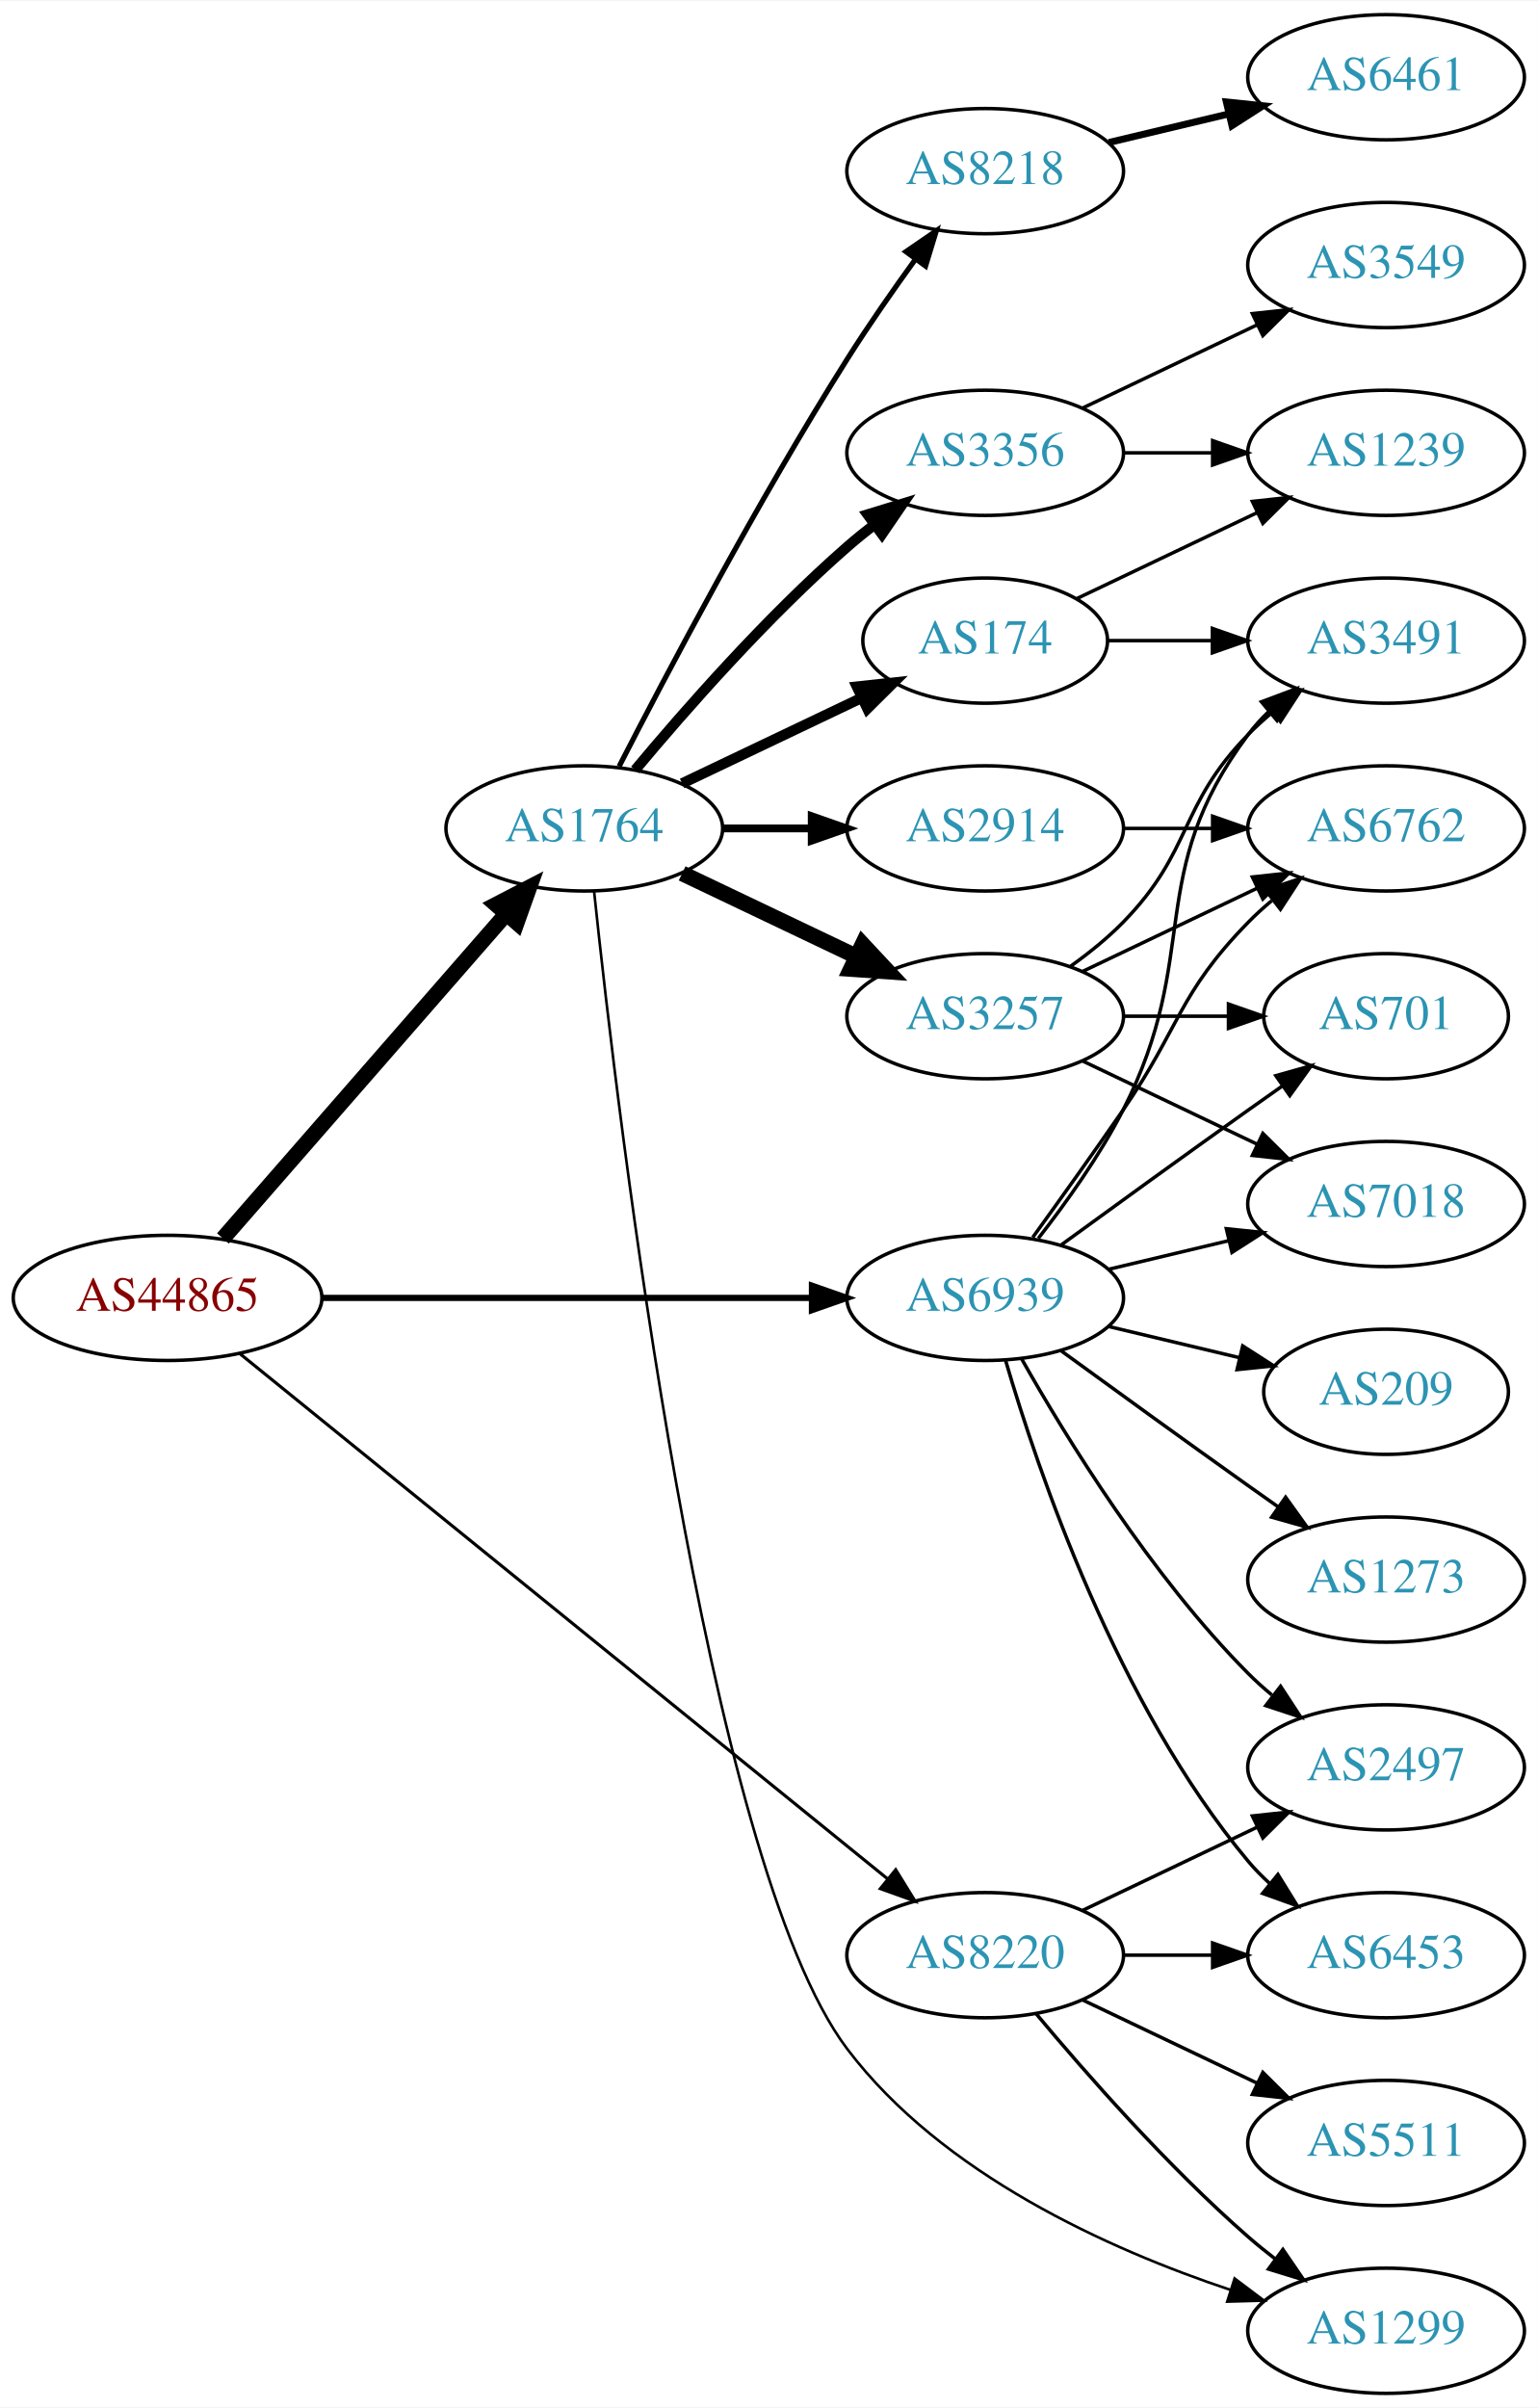
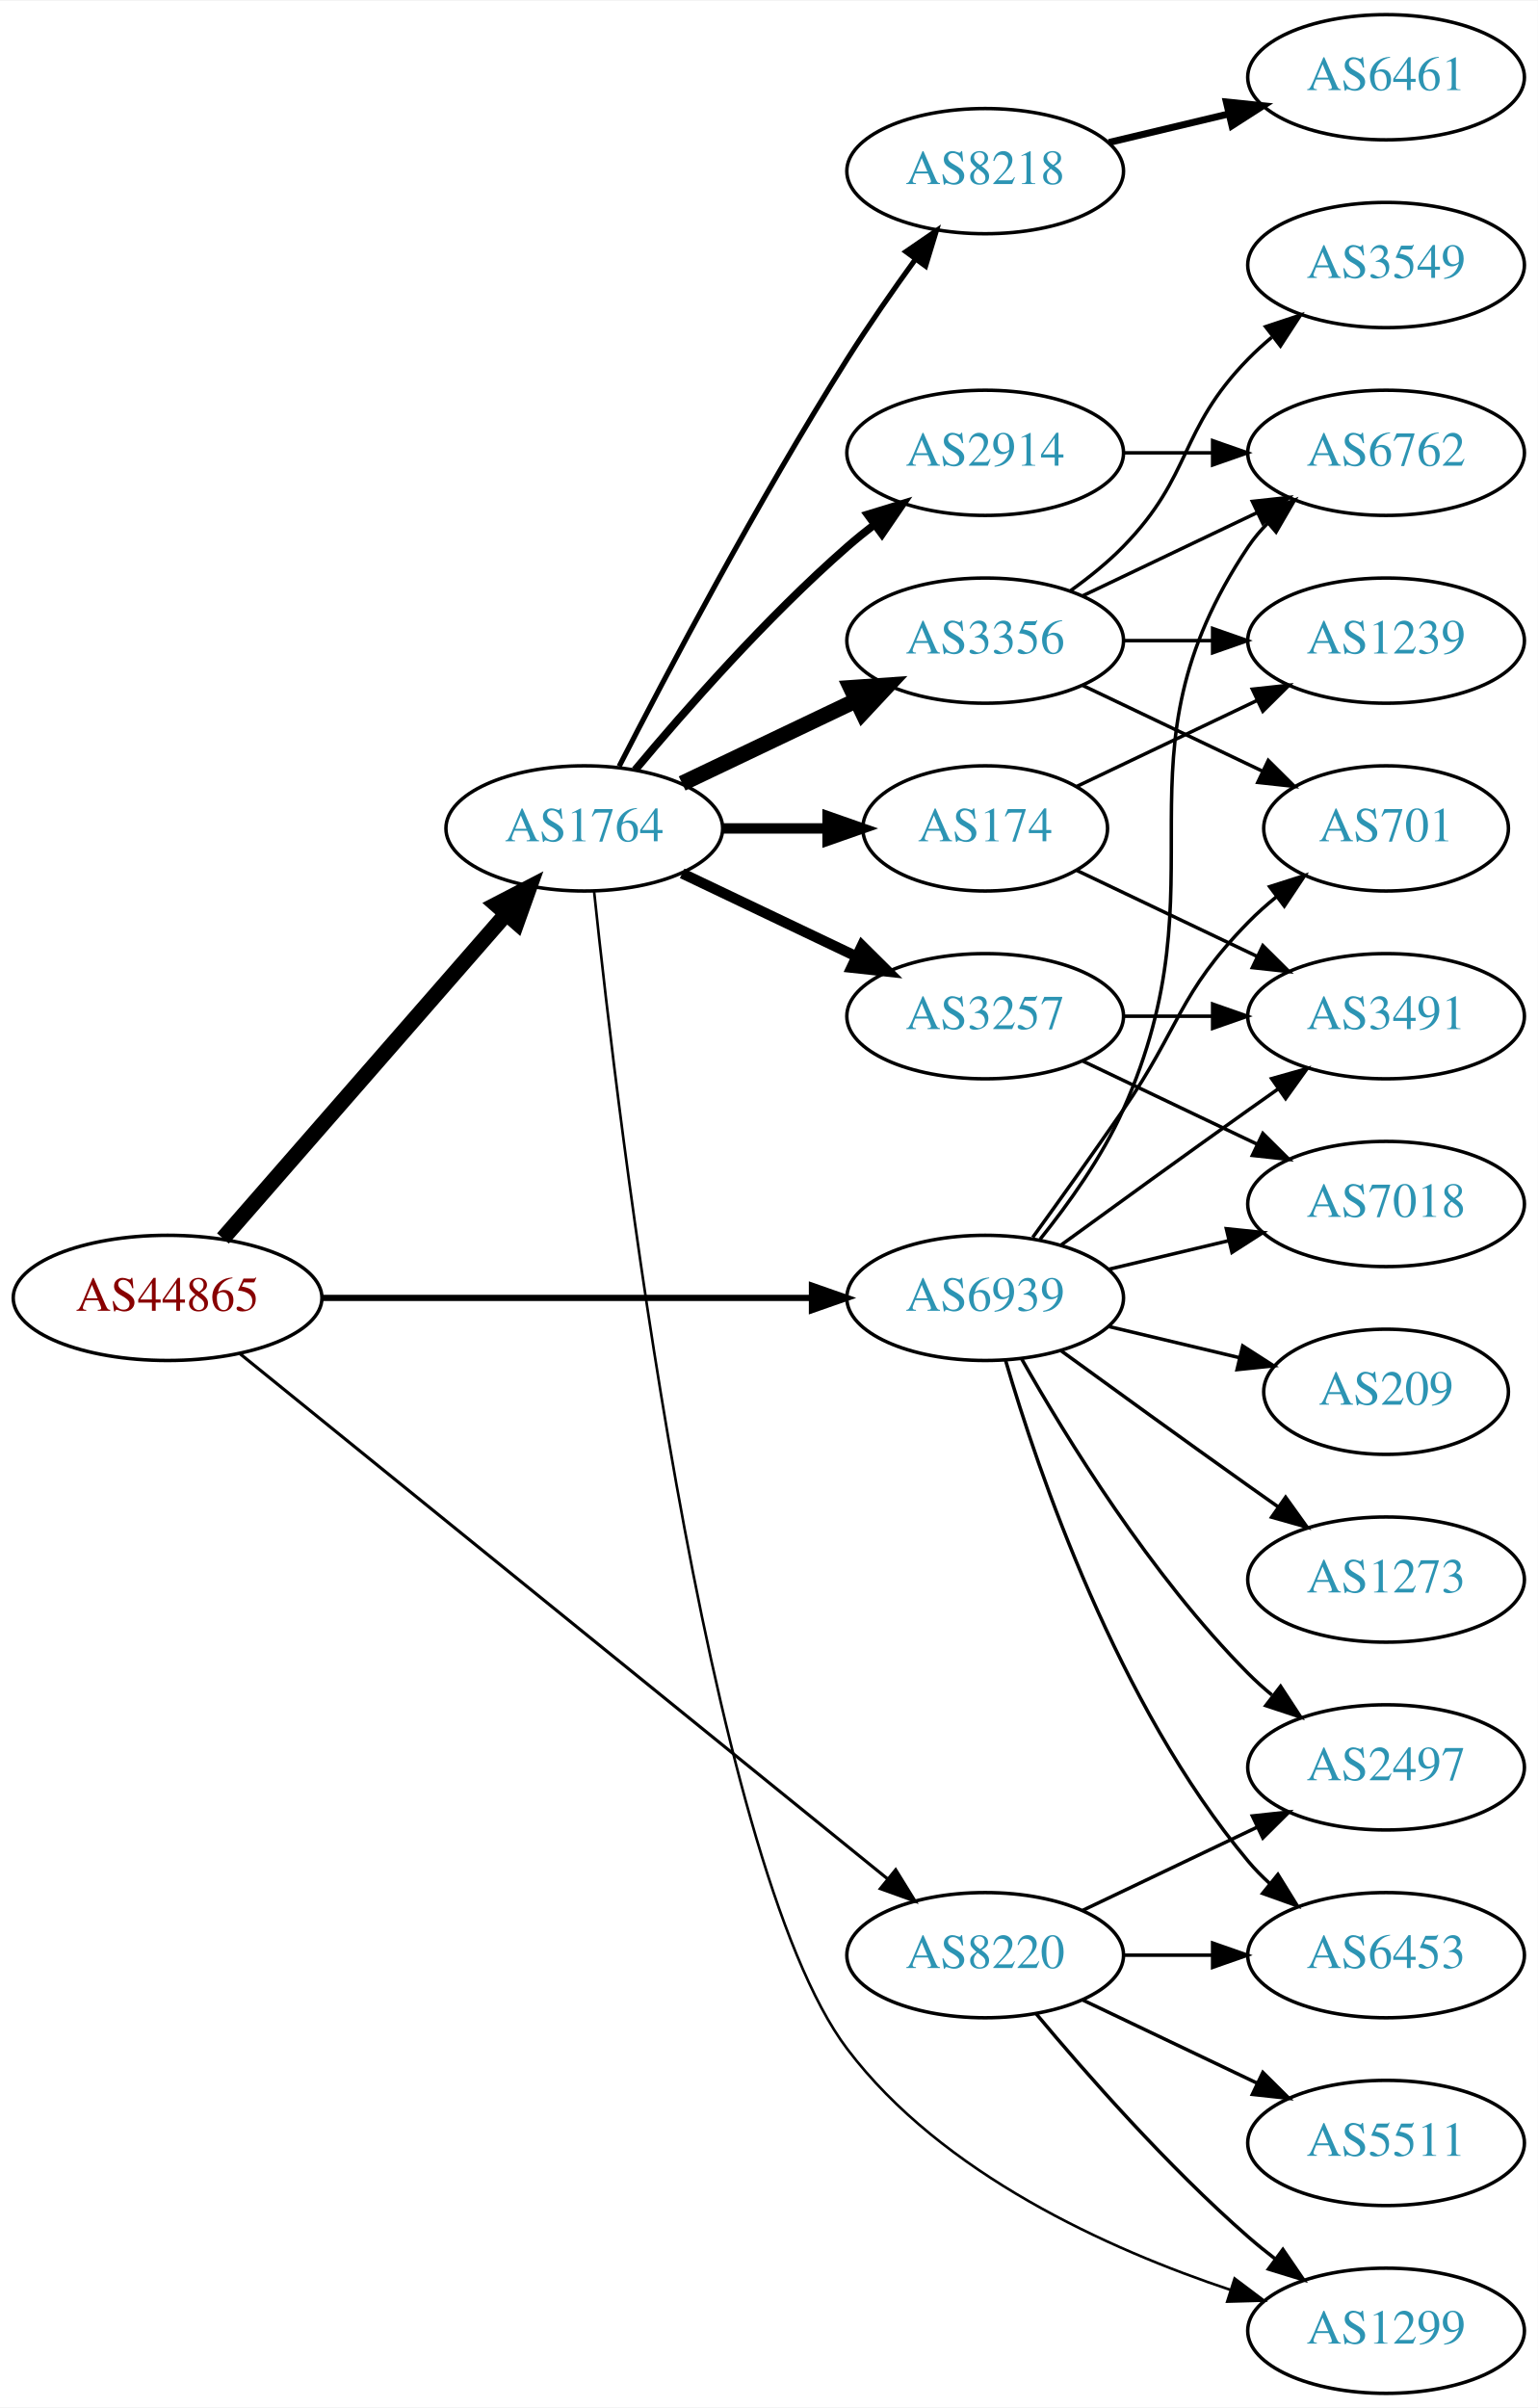
<svg xmlns="http://www.w3.org/2000/svg" xmlns:xlink="http://www.w3.org/1999/xlink" width="442pt" height="692pt" viewBox="0.00 0.00 442.27 692.00">
  <g id="graph0" class="graph" transform="scale(1 1) rotate(0) translate(4 688)">
    <polygon fill="white" stroke="none" points="-4,4 -4,-688 438.271,-688 438.271,4 -4,4" />
    <g id="node1" class="node">
      <g id="a_node1">
        <a xlink:href="/asn/44865" xlink:title="AS44865 ~ derStandard.at GmbH [AT]">
          <ellipse fill="#ffffff" stroke="black" cx="44.196" cy="-315" rx="44.393" ry="18" />
          <text text-anchor="middle" x="44.196" y="-311.3" font-family="Times,serif" font-size="14.00" fill="#880000">AS44865</text>
        </a>
      </g>
    </g>
    <g id="node2" class="node">
      <g id="a_node2">
        <a xlink:href="/asn/1764" xlink:title="AS1764 ~ NEXTLAYER-AS [AT]">
          <ellipse fill="#ffffff" stroke="black" cx="164.039" cy="-450" rx="39.794" ry="18" />
          <text text-anchor="middle" x="164.039" y="-446.3" font-family="Times,serif" font-size="14.00" fill="#2c94b3">AS1764</text>
        </a>
      </g>
    </g>
    <g id="edge1" class="edge">
      <path fill="none" stroke="black" stroke-width="4.5" d="M60.121,-332.098C80.663,-355.631 117.782,-398.155 141.379,-425.187" />
      <polygon fill="black" stroke="black" stroke-width="4.5" points="138.692,-428.097 148.235,-433.041 144.625,-422.918 138.692,-428.097" />
    </g>
    <g id="node3" class="node">
      <g id="a_node3">
        <a xlink:href="/asn/8220" xlink:title="AS8220 ~ COLT [GB]">
          <ellipse fill="#ffffff" stroke="black" cx="279.332" cy="-126" rx="39.794" ry="18" />
          <text text-anchor="middle" x="279.332" y="-122.3" font-family="Times,serif" font-size="14.00" fill="#2c94b3">AS8220</text>
        </a>
      </g>
    </g>
    <g id="edge2" class="edge">
      <path fill="none" stroke="black" stroke-width="0.9" d="M65.073,-298.886C106.832,-265.033 203.727,-186.481 251.172,-148.018" />
      <polygon fill="black" stroke="black" stroke-width="0.9" points="253.596,-150.558 259.16,-141.542 249.188,-145.121 253.596,-150.558" />
    </g>
    <g id="node4" class="node">
      <g id="a_node4">
        <a xlink:href="/asn/6939" xlink:title="AS6939 ~ Hurricane Electric LLC [US]">
          <ellipse fill="#ffffff" stroke="black" cx="279.332" cy="-315" rx="39.794" ry="18" />
          <text text-anchor="middle" x="279.332" y="-311.3" font-family="Times,serif" font-size="14.00" fill="#2c94b3">AS6939</text>
        </a>
      </g>
    </g>
    <g id="edge3" class="edge">
      <path fill="none" stroke="black" stroke-width="1.8" d="M88.501,-315C128.439,-315 187.674,-315 229.329,-315" />
      <polygon fill="black" stroke="black" stroke-width="1.8" points="229.518,-318.5 239.518,-315 229.518,-311.5 229.518,-318.5" />
    </g>
    <g id="node5" class="node">
      <g id="a_node5">
        <a xlink:href="/asn/3356" xlink:title="AS3356 ~ Level 3 Parent, LLC [US]">
-           <ellipse fill="#ffffff" stroke="black" cx="279.332" cy="-558" rx="39.794" ry="18" />
-           <text text-anchor="middle" x="279.332" y="-554.3" font-family="Times,serif" font-size="14.00" fill="#2c94b3">AS3356</text>
+           <ellipse fill="#ffffff" stroke="black" cx="279.332" cy="-504" rx="39.794" ry="18" />
+           <text text-anchor="middle" x="279.332" y="-500.3" font-family="Times,serif" font-size="14.00" fill="#2c94b3">AS3356</text>
        </a>
      </g>
    </g>
    <g id="edge4" class="edge">
-       <path fill="none" stroke="black" stroke-width="3" d="M178.669,-466.817C192.951,-483.929 216.498,-510.745 239.685,-531 242.151,-533.154 244.789,-535.294 247.487,-537.372" />
-       <polygon fill="black" stroke="black" stroke-width="3" points="245.512,-540.264 255.641,-543.37 249.66,-534.625 245.512,-540.264" />
+       <path fill="none" stroke="black" stroke-width="4.5" d="M192.175,-462.934C207.169,-470.081 225.99,-479.052 242.213,-486.785" />
+       <polygon fill="black" stroke="black" stroke-width="4.5" points="240.695,-490.423 251.417,-491.171 244.084,-483.314 240.695,-490.423" />
    </g>
    <g id="node6" class="node">
      <g id="a_node6">
+         <a xlink:href="/asn/174" xlink:title="AS174 ~ Cogent Communications [US]">
+           <ellipse fill="#ffffff" stroke="black" cx="279.332" cy="-450" rx="35.194" ry="18" />
+           <text text-anchor="middle" x="279.332" y="-446.3" font-family="Times,serif" font-size="14.00" fill="#2c94b3">AS174</text>
+         </a>
+       </g>
+     </g>
+     <g id="edge5" class="edge">
+       <path fill="none" stroke="black" stroke-width="3" d="M203.711,-450C213.416,-450 223.907,-450 233.87,-450" />
+       <polygon fill="black" stroke="black" stroke-width="3" points="234.006,-453.5 244.006,-450 234.006,-446.5 234.006,-453.5" />
+     </g>
+     <g id="node7" class="node">
+       <g id="a_node7">
+         <a xlink:href="/asn/2914" xlink:title="AS2914 ~ NTT America, Inc. [US]">
+           <ellipse fill="#ffffff" stroke="black" cx="279.332" cy="-558" rx="39.794" ry="18" />
+           <text text-anchor="middle" x="279.332" y="-554.3" font-family="Times,serif" font-size="14.00" fill="#2c94b3">AS2914</text>
+         </a>
+       </g>
+     </g>
+     <g id="edge6" class="edge">
+       <path fill="none" stroke="black" stroke-width="2.25" d="M178.669,-466.817C192.951,-483.929 216.498,-510.745 239.685,-531 242.151,-533.154 244.789,-535.294 247.487,-537.372" />
+       <polygon fill="black" stroke="black" stroke-width="2.25" points="245.512,-540.264 255.641,-543.37 249.66,-534.625 245.512,-540.264" />
+     </g>
+     <g id="node8" class="node">
+       <g id="a_node8">
+         <a xlink:href="/asn/8218" xlink:title="AS8218 ~ legacy Neotelecoms [FR]">
+           <ellipse fill="#ffffff" stroke="black" cx="279.332" cy="-639" rx="39.794" ry="18" />
+           <text text-anchor="middle" x="279.332" y="-635.3" font-family="Times,serif" font-size="14.00" fill="#2c94b3">AS8218</text>
+         </a>
+       </g>
+     </g>
+     <g id="edge7" class="edge">
+       <path fill="none" stroke="black" stroke-width="1.5" d="M174.065,-467.852C187.501,-494.055 213.95,-544.237 239.685,-585 245.748,-594.604 252.868,-604.813 259.333,-613.739" />
+       <polygon fill="black" stroke="black" stroke-width="1.5" points="256.54,-615.848 265.276,-621.843 262.185,-611.709 256.54,-615.848" />
+     </g>
+     <g id="node9" class="node">
+       <g id="a_node9">
        <a xlink:href="/asn/3257" xlink:title="AS3257 ~ GTT [DE]">
          <ellipse fill="#ffffff" stroke="black" cx="279.332" cy="-396" rx="39.794" ry="18" />
          <text text-anchor="middle" x="279.332" y="-392.3" font-family="Times,serif" font-size="14.00" fill="#2c94b3">AS3257</text>
        </a>
      </g>
    </g>
-     <g id="edge5" class="edge">
-       <path fill="none" stroke="black" stroke-width="4.5" d="M192.175,-437.066C207.169,-429.919 225.99,-420.948 242.213,-413.215" />
-       <polygon fill="black" stroke="black" stroke-width="4.5" points="244.084,-416.686 251.417,-408.829 240.695,-409.577 244.084,-416.686" />
-     </g>
-     <g id="node7" class="node">
-       <g id="a_node7">
-         <a xlink:href="/asn/2914" xlink:title="AS2914 ~ NTT America, Inc. [US]">
-           <ellipse fill="#ffffff" stroke="black" cx="279.332" cy="-450" rx="39.794" ry="18" />
-           <text text-anchor="middle" x="279.332" y="-446.3" font-family="Times,serif" font-size="14.00" fill="#2c94b3">AS2914</text>
-         </a>
-       </g>
-     </g>
-     <g id="edge6" class="edge">
-       <path fill="none" stroke="black" stroke-width="2.25" d="M203.711,-450C211.914,-450 220.678,-450 229.21,-450" />
-       <polygon fill="black" stroke="black" stroke-width="2.25" points="229.449,-453.5 239.449,-450 229.449,-446.5 229.449,-453.5" />
-     </g>
-     <g id="node8" class="node">
-       <g id="a_node8">
-         <a xlink:href="/asn/174" xlink:title="AS174 ~ Cogent Communications [US]">
-           <ellipse fill="#ffffff" stroke="black" cx="279.332" cy="-504" rx="35.194" ry="18" />
-           <text text-anchor="middle" x="279.332" y="-500.3" font-family="Times,serif" font-size="14.00" fill="#2c94b3">AS174</text>
-         </a>
-       </g>
-     </g>
-     <g id="edge7" class="edge">
-       <path fill="none" stroke="black" stroke-width="3" d="M192.175,-462.934C207.607,-470.29 227.092,-479.577 243.628,-487.459" />
-       <polygon fill="black" stroke="black" stroke-width="3" points="242.436,-490.768 252.969,-491.911 245.448,-484.449 242.436,-490.768" />
-     </g>
-     <g id="node9" class="node">
-       <g id="a_node9">
-         <a xlink:href="/asn/8218" xlink:title="AS8218 ~ legacy Neotelecoms [FR]">
-           <ellipse fill="#ffffff" stroke="black" cx="279.332" cy="-639" rx="39.794" ry="18" />
-           <text text-anchor="middle" x="279.332" y="-635.3" font-family="Times,serif" font-size="14.00" fill="#2c94b3">AS8218</text>
-         </a>
-       </g>
-     </g>
    <g id="edge8" class="edge">
-       <path fill="none" stroke="black" stroke-width="1.5" d="M174.065,-467.852C187.501,-494.055 213.95,-544.237 239.685,-585 245.748,-594.604 252.868,-604.813 259.333,-613.739" />
-       <polygon fill="black" stroke="black" stroke-width="1.5" points="256.54,-615.848 265.276,-621.843 262.185,-611.709 256.54,-615.848" />
+       <path fill="none" stroke="black" stroke-width="3" d="M192.175,-437.066C207.169,-429.919 225.99,-420.948 242.213,-413.215" />
+       <polygon fill="black" stroke="black" stroke-width="3" points="243.895,-416.291 251.417,-408.829 240.884,-409.972 243.895,-416.291" />
    </g>
    <g id="node10" class="node">
      <g id="a_node10">
        <a xlink:href="/asn/1299" xlink:title="AS1299 ~ Telia Carrier [EU]">
          <ellipse fill="#ffffff" stroke="black" cx="394.625" cy="-18" rx="39.794" ry="18" />
          <text text-anchor="middle" x="394.625" y="-14.3" font-family="Times,serif" font-size="14.00" fill="#2c94b3">AS1299</text>
        </a>
      </g>
    </g>
    <g id="edge9" class="edge">
      <path fill="none" stroke="black" stroke-width="0.75" d="M166.867,-431.796C173.619,-367.622 198.886,-152.894 239.685,-99 266.927,-63.015 314.825,-41.44 349.978,-29.714" />
      <polygon fill="black" stroke="black" stroke-width="0.75" points="351.066,-33.041 359.527,-26.664 348.937,-26.373 351.066,-33.041" />
    </g>
-     <g id="edge23" class="edge">
+     <g id="edge21" class="edge">
      <path fill="none" stroke="black" d="M293.962,-109.183C308.244,-92.071 331.791,-65.255 354.978,-45 357.444,-42.846 360.082,-40.706 362.78,-38.628" />
      <polygon fill="black" stroke="black" points="364.953,-41.375 370.934,-32.63 360.805,-35.736 364.953,-41.375" />
    </g>
    <g id="node18" class="node">
      <g id="a_node18">
+         <a xlink:href="/asn/2497" xlink:title="AS2497 ~ Internet Initiative Japan Inc. [JP]">
+           <ellipse fill="#ffffff" stroke="black" cx="394.625" cy="-180" rx="39.794" ry="18" />
+           <text text-anchor="middle" x="394.625" y="-176.3" font-family="Times,serif" font-size="14.00" fill="#2c94b3">AS2497</text>
+         </a>
+       </g>
+     </g>
+     <g id="edge20" class="edge">
+       <path fill="none" stroke="black" d="M307.468,-138.934C322.462,-146.081 341.283,-155.052 357.506,-162.785" />
+       <polygon fill="black" stroke="black" points="356.177,-166.028 366.71,-167.171 359.188,-159.709 356.177,-166.028" />
+     </g>
+     <g id="node19" class="node">
+       <g id="a_node19">
        <a xlink:href="/asn/5511" xlink:title="AS5511 ~ Orange S.A. [FR]">
          <ellipse fill="#ffffff" stroke="black" cx="394.625" cy="-72" rx="39.794" ry="18" />
          <text text-anchor="middle" x="394.625" y="-68.3" font-family="Times,serif" font-size="14.00" fill="#2c94b3">AS5511</text>
        </a>
      </g>
    </g>
-     <g id="edge20" class="edge">
+     <g id="edge22" class="edge">
      <path fill="none" stroke="black" d="M307.468,-113.066C322.462,-105.919 341.283,-96.948 357.506,-89.215" />
      <polygon fill="black" stroke="black" points="359.188,-92.291 366.71,-84.829 356.177,-85.972 359.188,-92.291" />
    </g>
-     <g id="node19" class="node">
-       <g id="a_node19">
+     <g id="node20" class="node">
+       <g id="a_node20">
        <a xlink:href="/asn/6453" xlink:title="AS6453 ~ TATA COMMUNICATIONS (AMERICA) INC [US]">
          <ellipse fill="#ffffff" stroke="black" cx="394.625" cy="-126" rx="39.794" ry="18" />
          <text text-anchor="middle" x="394.625" y="-122.3" font-family="Times,serif" font-size="14.00" fill="#2c94b3">AS6453</text>
        </a>
      </g>
    </g>
-     <g id="edge21" class="edge">
+     <g id="edge23" class="edge">
      <path fill="none" stroke="black" d="M319.004,-126C327.207,-126 335.971,-126 344.503,-126" />
      <polygon fill="black" stroke="black" points="344.742,-129.5 354.742,-126 344.742,-122.5 344.742,-129.5" />
    </g>
-     <g id="node20" class="node">
-       <g id="a_node20">
-         <a xlink:href="/asn/2497" xlink:title="AS2497 ~ Internet Initiative Japan Inc. [JP]">
-           <ellipse fill="#ffffff" stroke="black" cx="394.625" cy="-180" rx="39.794" ry="18" />
-           <text text-anchor="middle" x="394.625" y="-176.3" font-family="Times,serif" font-size="14.00" fill="#2c94b3">AS2497</text>
-         </a>
-       </g>
-     </g>
-     <g id="edge22" class="edge">
-       <path fill="none" stroke="black" d="M307.468,-138.934C322.462,-146.081 341.283,-155.052 357.506,-162.785" />
-       <polygon fill="black" stroke="black" points="356.177,-166.028 366.71,-167.171 359.188,-159.709 356.177,-166.028" />
-     </g>
-     <g id="node11" class="node">
-       <g id="a_node11">
-         <a xlink:href="/asn/3491" xlink:title="AS3491 ~ PCCW Global, Inc. [US]">
-           <ellipse fill="#ffffff" stroke="black" cx="394.625" cy="-504" rx="39.794" ry="18" />
-           <text text-anchor="middle" x="394.625" y="-500.3" font-family="Times,serif" font-size="14.00" fill="#2c94b3">AS3491</text>
-         </a>
-       </g>
-     </g>
-     <g id="edge24" class="edge">
-       <path fill="none" stroke="black" d="M294.628,-332.14C302.614,-342.353 312.276,-355.853 318.978,-369 341.958,-414.077 324.707,-436.458 354.978,-477 356.723,-479.336 358.73,-481.545 360.893,-483.617" />
-       <polygon fill="black" stroke="black" points="358.771,-486.405 368.694,-490.118 363.253,-481.027 358.771,-486.405" />
-     </g>
    <g id="node12" class="node">
      <g id="a_node12">
+         <a xlink:href="/asn/701" xlink:title="AS701 ~ UUNET [US]">
+           <ellipse fill="#ffffff" stroke="black" cx="394.625" cy="-450" rx="35.194" ry="18" />
+           <text text-anchor="middle" x="394.625" y="-446.3" font-family="Times,serif" font-size="14.00" fill="#2c94b3">AS701</text>
+         </a>
+       </g>
+     </g>
+     <g id="edge31" class="edge">
+       <path fill="none" stroke="black" d="M293.011,-332.406C300.626,-342.937 310.459,-356.67 318.978,-369 335.374,-392.731 334.806,-402.383 354.978,-423 357.457,-425.534 360.204,-427.983 363.056,-430.304" />
+       <polygon fill="black" stroke="black" points="361.148,-433.248 371.242,-436.468 365.359,-427.657 361.148,-433.248" />
+     </g>
+     <g id="node14" class="node">
+       <g id="a_node14">
        <a xlink:href="/asn/6762" xlink:title="AS6762 ~ TELECOM ITALIA SPARKLE S.p.A. [IT]">
-           <ellipse fill="#ffffff" stroke="black" cx="394.625" cy="-450" rx="39.794" ry="18" />
-           <text text-anchor="middle" x="394.625" y="-446.3" font-family="Times,serif" font-size="14.00" fill="#2c94b3">AS6762</text>
-         </a>
-       </g>
-     </g>
-     <g id="edge27" class="edge">
-       <path fill="none" stroke="black" d="M293.011,-332.406C300.626,-342.937 310.459,-356.67 318.978,-369 335.374,-392.731 334.806,-402.383 354.978,-423 357.071,-425.139 359.354,-427.218 361.731,-429.21" />
-       <polygon fill="black" stroke="black" points="359.974,-432.275 370.031,-435.611 364.249,-426.732 359.974,-432.275" />
-     </g>
-     <g id="node13" class="node">
-       <g id="a_node13">
+           <ellipse fill="#ffffff" stroke="black" cx="394.625" cy="-558" rx="39.794" ry="18" />
+           <text text-anchor="middle" x="394.625" y="-554.3" font-family="Times,serif" font-size="14.00" fill="#2c94b3">AS6762</text>
+         </a>
+       </g>
+     </g>
+     <g id="edge25" class="edge">
+       <path fill="none" stroke="black" d="M295.143,-331.894C303.3,-342.025 312.962,-355.525 318.978,-369 349.048,-436.349 313.954,-469.706 354.978,-531 356.6,-533.423 358.519,-535.695 360.621,-537.81" />
+       <polygon fill="black" stroke="black" points="358.434,-540.546 368.306,-544.393 362.988,-535.229 358.434,-540.546" />
+     </g>
+     <g id="node16" class="node">
+       <g id="a_node16">
+         <a xlink:href="/asn/3491" xlink:title="AS3491 ~ PCCW Global, Inc. [US]">
+           <ellipse fill="#ffffff" stroke="black" cx="394.625" cy="-396" rx="39.794" ry="18" />
+           <text text-anchor="middle" x="394.625" y="-392.3" font-family="Times,serif" font-size="14.00" fill="#2c94b3">AS3491</text>
+         </a>
+       </g>
+     </g>
+     <g id="edge24" class="edge">
+       <path fill="none" stroke="black" d="M301.18,-330.222C316.114,-341.091 336.727,-356.025 354.978,-369 357.799,-371.005 360.742,-373.085 363.69,-375.159" />
+       <polygon fill="black" stroke="black" points="361.717,-378.05 371.914,-380.926 365.736,-372.319 361.717,-378.05" />
+     </g>
+     <g id="node17" class="node">
+       <g id="a_node17">
        <a xlink:href="/asn/7018" xlink:title="AS7018 ~ AT&amp;T Services, Inc. [US]">
          <ellipse fill="#ffffff" stroke="black" cx="394.625" cy="-342" rx="39.794" ry="18" />
          <text text-anchor="middle" x="394.625" y="-338.3" font-family="Times,serif" font-size="14.00" fill="#2c94b3">AS7018</text>
        </a>
      </g>
    </g>
-     <g id="edge28" class="edge">
+     <g id="edge30" class="edge">
      <path fill="none" stroke="black" d="M314.939,-323.248C325.81,-325.838 337.964,-328.735 349.407,-331.462" />
      <polygon fill="black" stroke="black" points="348.69,-334.889 359.229,-333.803 350.313,-328.08 348.69,-334.889" />
    </g>
-     <g id="node14" class="node">
-       <g id="a_node14">
-         <a xlink:href="/asn/701" xlink:title="AS701 ~ UUNET [US]">
-           <ellipse fill="#ffffff" stroke="black" cx="394.625" cy="-396" rx="35.194" ry="18" />
-           <text text-anchor="middle" x="394.625" y="-392.3" font-family="Times,serif" font-size="14.00" fill="#2c94b3">AS701</text>
-         </a>
-       </g>
-     </g>
-     <g id="edge25" class="edge">
-       <path fill="none" stroke="black" d="M301.18,-330.222C316.114,-341.091 336.727,-356.025 354.978,-369 358.188,-371.282 361.557,-373.661 364.912,-376.018" />
-       <polygon fill="black" stroke="black" points="362.924,-378.899 373.123,-381.77 366.94,-373.166 362.924,-378.899" />
-     </g>
-     <g id="edge26" class="edge">
+     <g id="edge27" class="edge">
+       <path fill="none" stroke="black" d="M289.791,-297.51C302.573,-274.904 327.005,-235.114 354.978,-207 357.089,-204.879 359.385,-202.812 361.77,-200.829" />
+       <polygon fill="black" stroke="black" points="364.286,-203.31 370.086,-194.444 360.023,-197.758 364.286,-203.31" />
+     </g>
+     <g id="edge29" class="edge">
      <path fill="none" stroke="black" d="M285.206,-296.998C294.52,-265.156 317.336,-198.019 354.978,-153 356.848,-150.763 358.947,-148.626 361.173,-146.604" />
      <polygon fill="black" stroke="black" points="363.52,-149.207 369.092,-140.196 359.116,-143.766 363.52,-149.207" />
    </g>
-     <g id="edge30" class="edge">
-       <path fill="none" stroke="black" d="M289.791,-297.51C302.573,-274.904 327.005,-235.114 354.978,-207 357.089,-204.879 359.385,-202.812 361.77,-200.829" />
-       <polygon fill="black" stroke="black" points="364.286,-203.31 370.086,-194.444 360.023,-197.758 364.286,-203.31" />
-     </g>
    <g id="node21" class="node">
      <g id="a_node21">
+         <a xlink:href="/asn/209" xlink:title="AS209 ~ CenturyLink Communications, LLC [US]">
+           <ellipse fill="#ffffff" stroke="black" cx="394.625" cy="-288" rx="35.194" ry="18" />
+           <text text-anchor="middle" x="394.625" y="-284.3" font-family="Times,serif" font-size="14.00" fill="#2c94b3">AS209</text>
+         </a>
+       </g>
+     </g>
+     <g id="edge26" class="edge">
+       <path fill="none" stroke="black" d="M314.939,-306.752C326.733,-303.942 340.038,-300.771 352.306,-297.847" />
+       <polygon fill="black" stroke="black" points="353.394,-301.186 362.311,-295.463 351.772,-294.376 353.394,-301.186" />
+     </g>
+     <g id="node22" class="node">
+       <g id="a_node22">
        <a xlink:href="/asn/1273" xlink:title="AS1273 ~ Vodafone Group PLC [EU]">
          <ellipse fill="#ffffff" stroke="black" cx="394.625" cy="-234" rx="39.794" ry="18" />
          <text text-anchor="middle" x="394.625" y="-230.3" font-family="Times,serif" font-size="14.00" fill="#2c94b3">AS1273</text>
        </a>
      </g>
    </g>
-     <g id="edge29" class="edge">
+     <g id="edge28" class="edge">
      <path fill="none" stroke="black" d="M301.18,-299.778C316.114,-288.909 336.727,-273.975 354.978,-261 357.799,-258.995 360.742,-256.915 363.69,-254.841" />
      <polygon fill="black" stroke="black" points="365.736,-257.681 371.914,-249.074 361.717,-251.95 365.736,-257.681" />
    </g>
-     <g id="node22" class="node">
-       <g id="a_node22">
-         <a xlink:href="/asn/209" xlink:title="AS209 ~ CenturyLink Communications, LLC [US]">
-           <ellipse fill="#ffffff" stroke="black" cx="394.625" cy="-288" rx="35.194" ry="18" />
-           <text text-anchor="middle" x="394.625" y="-284.3" font-family="Times,serif" font-size="14.00" fill="#2c94b3">AS209</text>
-         </a>
-       </g>
-     </g>
-     <g id="edge31" class="edge">
-       <path fill="none" stroke="black" d="M314.939,-306.752C326.733,-303.942 340.038,-300.771 352.306,-297.847" />
-       <polygon fill="black" stroke="black" points="353.394,-301.186 362.311,-295.463 351.772,-294.376 353.394,-301.186" />
-     </g>
-     <g id="node15" class="node">
-       <g id="a_node15">
+     <g id="node11" class="node">
+       <g id="a_node11">
+         <a xlink:href="/asn/3549" xlink:title="AS3549 ~ Level 3 Parent, LLC [US]">
+           <ellipse fill="#ffffff" stroke="black" cx="394.625" cy="-612" rx="39.794" ry="18" />
+           <text text-anchor="middle" x="394.625" y="-608.3" font-family="Times,serif" font-size="14.00" fill="#2c94b3">AS3549</text>
+         </a>
+       </g>
+     </g>
+     <g id="edge10" class="edge">
+       <path fill="none" stroke="black" d="M303.926,-518.389C309.182,-522.148 314.513,-526.437 318.978,-531 339.151,-551.617 334.806,-564.383 354.978,-585 357.071,-587.139 359.354,-589.218 361.731,-591.21" />
+       <polygon fill="black" stroke="black" points="359.974,-594.275 370.031,-597.611 364.249,-588.732 359.974,-594.275" />
+     </g>
+     <g id="edge11" class="edge">
+       <path fill="none" stroke="black" d="M307.468,-491.066C322.9,-483.71 342.385,-474.423 358.92,-466.541" />
+       <polygon fill="black" stroke="black" points="360.741,-469.551 368.262,-462.089 357.729,-463.232 360.741,-469.551" />
+     </g>
+     <g id="node13" class="node">
+       <g id="a_node13">
        <a xlink:href="/asn/1239" xlink:title="AS1239 ~ Sprint [US]">
-           <ellipse fill="#ffffff" stroke="black" cx="394.625" cy="-558" rx="39.794" ry="18" />
-           <text text-anchor="middle" x="394.625" y="-554.3" font-family="Times,serif" font-size="14.00" fill="#2c94b3">AS1239</text>
-         </a>
-       </g>
+           <ellipse fill="#ffffff" stroke="black" cx="394.625" cy="-504" rx="39.794" ry="18" />
+           <text text-anchor="middle" x="394.625" y="-500.3" font-family="Times,serif" font-size="14.00" fill="#2c94b3">AS1239</text>
+         </a>
+       </g>
+     </g>
+     <g id="edge12" class="edge">
+       <path fill="none" stroke="black" d="M319.004,-504C327.207,-504 335.971,-504 344.503,-504" />
+       <polygon fill="black" stroke="black" points="344.742,-507.5 354.742,-504 344.742,-500.5 344.742,-507.5" />
+     </g>
+     <g id="edge13" class="edge">
+       <path fill="none" stroke="black" d="M307.468,-516.934C322.462,-524.081 341.283,-533.052 357.506,-540.785" />
+       <polygon fill="black" stroke="black" points="356.177,-544.028 366.71,-545.171 359.188,-537.709 356.177,-544.028" />
+     </g>
+     <g id="edge17" class="edge">
+       <path fill="none" stroke="black" d="M305.757,-462.119C321.059,-469.413 340.783,-478.814 357.665,-486.86" />
+       <polygon fill="black" stroke="black" points="356.172,-490.026 366.705,-491.169 359.184,-483.707 356.172,-490.026" />
+     </g>
+     <g id="edge16" class="edge">
+       <path fill="none" stroke="black" d="M305.757,-437.881C321.059,-430.587 340.783,-421.186 357.665,-413.14" />
+       <polygon fill="black" stroke="black" points="359.184,-416.293 366.705,-408.831 356.172,-409.974 359.184,-416.293" />
    </g>
    <g id="edge14" class="edge">
      <path fill="none" stroke="black" d="M319.004,-558C327.207,-558 335.971,-558 344.503,-558" />
      <polygon fill="black" stroke="black" points="344.742,-561.5 354.742,-558 344.742,-554.5 344.742,-561.5" />
    </g>
-     <g id="node16" class="node">
-       <g id="a_node16">
-         <a xlink:href="/asn/3549" xlink:title="AS3549 ~ Level 3 Parent, LLC [US]">
-           <ellipse fill="#ffffff" stroke="black" cx="394.625" cy="-612" rx="39.794" ry="18" />
-           <text text-anchor="middle" x="394.625" y="-608.3" font-family="Times,serif" font-size="14.00" fill="#2c94b3">AS3549</text>
-         </a>
-       </g>
-     </g>
-     <g id="edge15" class="edge">
-       <path fill="none" stroke="black" d="M307.468,-570.934C322.462,-578.081 341.283,-587.052 357.506,-594.785" />
-       <polygon fill="black" stroke="black" points="356.177,-598.028 366.71,-599.171 359.188,-591.709 356.177,-598.028" />
-     </g>
-     <g id="edge10" class="edge">
-       <path fill="none" stroke="black" d="M303.926,-410.389C309.182,-414.148 314.513,-418.437 318.978,-423 339.151,-443.617 334.806,-456.383 354.978,-477 357.071,-479.139 359.354,-481.218 361.731,-483.21" />
-       <polygon fill="black" stroke="black" points="359.974,-486.275 370.031,-489.611 364.249,-480.732 359.974,-486.275" />
-     </g>
-     <g id="edge11" class="edge">
-       <path fill="none" stroke="black" d="M307.468,-408.934C322.462,-416.081 341.283,-425.052 357.506,-432.785" />
-       <polygon fill="black" stroke="black" points="356.177,-436.028 366.71,-437.171 359.188,-429.709 356.177,-436.028" />
-     </g>
-     <g id="edge12" class="edge">
-       <path fill="none" stroke="black" d="M307.468,-383.066C322.462,-375.919 341.283,-366.948 357.506,-359.215" />
-       <polygon fill="black" stroke="black" points="359.188,-362.291 366.71,-354.829 356.177,-355.972 359.188,-362.291" />
-     </g>
-     <g id="edge13" class="edge">
-       <path fill="none" stroke="black" d="M319.004,-396C328.709,-396 339.2,-396 349.163,-396" />
-       <polygon fill="black" stroke="black" points="349.299,-399.5 359.299,-396 349.299,-392.5 349.299,-399.5" />
-     </g>
-     <g id="edge19" class="edge">
-       <path fill="none" stroke="black" d="M319.004,-450C327.207,-450 335.971,-450 344.503,-450" />
-       <polygon fill="black" stroke="black" points="344.742,-453.5 354.742,-450 344.742,-446.5 344.742,-453.5" />
-     </g>
-     <g id="edge16" class="edge">
-       <path fill="none" stroke="black" d="M314.631,-504C324.008,-504 334.358,-504 344.393,-504" />
-       <polygon fill="black" stroke="black" points="344.681,-507.5 354.681,-504 344.681,-500.5 344.681,-507.5" />
-     </g>
-     <g id="edge17" class="edge">
-       <path fill="none" stroke="black" d="M305.757,-516.119C321.059,-523.413 340.783,-532.814 357.665,-540.86" />
-       <polygon fill="black" stroke="black" points="356.172,-544.026 366.705,-545.169 359.184,-537.707 356.172,-544.026" />
-     </g>
-     <g id="node17" class="node">
-       <g id="a_node17">
+     <g id="node15" class="node">
+       <g id="a_node15">
        <a xlink:href="/asn/6461" xlink:title="AS6461 ~ Zayo Bandwidth [US]">
          <ellipse fill="#ffffff" stroke="black" cx="394.625" cy="-666" rx="39.794" ry="18" />
          <text text-anchor="middle" x="394.625" y="-662.3" font-family="Times,serif" font-size="14.00" fill="#2c94b3">AS6461</text>
        </a>
      </g>
    </g>
-     <g id="edge18" class="edge">
+     <g id="edge15" class="edge">
      <path fill="none" stroke="black" stroke-width="2" d="M314.939,-647.248C325.81,-649.838 337.964,-652.735 349.407,-655.462" />
      <polygon fill="black" stroke="black" stroke-width="2" points="348.69,-658.889 359.229,-657.803 350.313,-652.08 348.69,-658.889" />
    </g>
+     <g id="edge18" class="edge">
+       <path fill="none" stroke="black" d="M319.004,-396C327.207,-396 335.971,-396 344.503,-396" />
+       <polygon fill="black" stroke="black" points="344.742,-399.5 354.742,-396 344.742,-392.5 344.742,-399.5" />
+     </g>
+     <g id="edge19" class="edge">
+       <path fill="none" stroke="black" d="M307.468,-383.066C322.462,-375.919 341.283,-366.948 357.506,-359.215" />
+       <polygon fill="black" stroke="black" points="359.188,-362.291 366.71,-354.829 356.177,-355.972 359.188,-362.291" />
+     </g>
  </g>
</svg>
